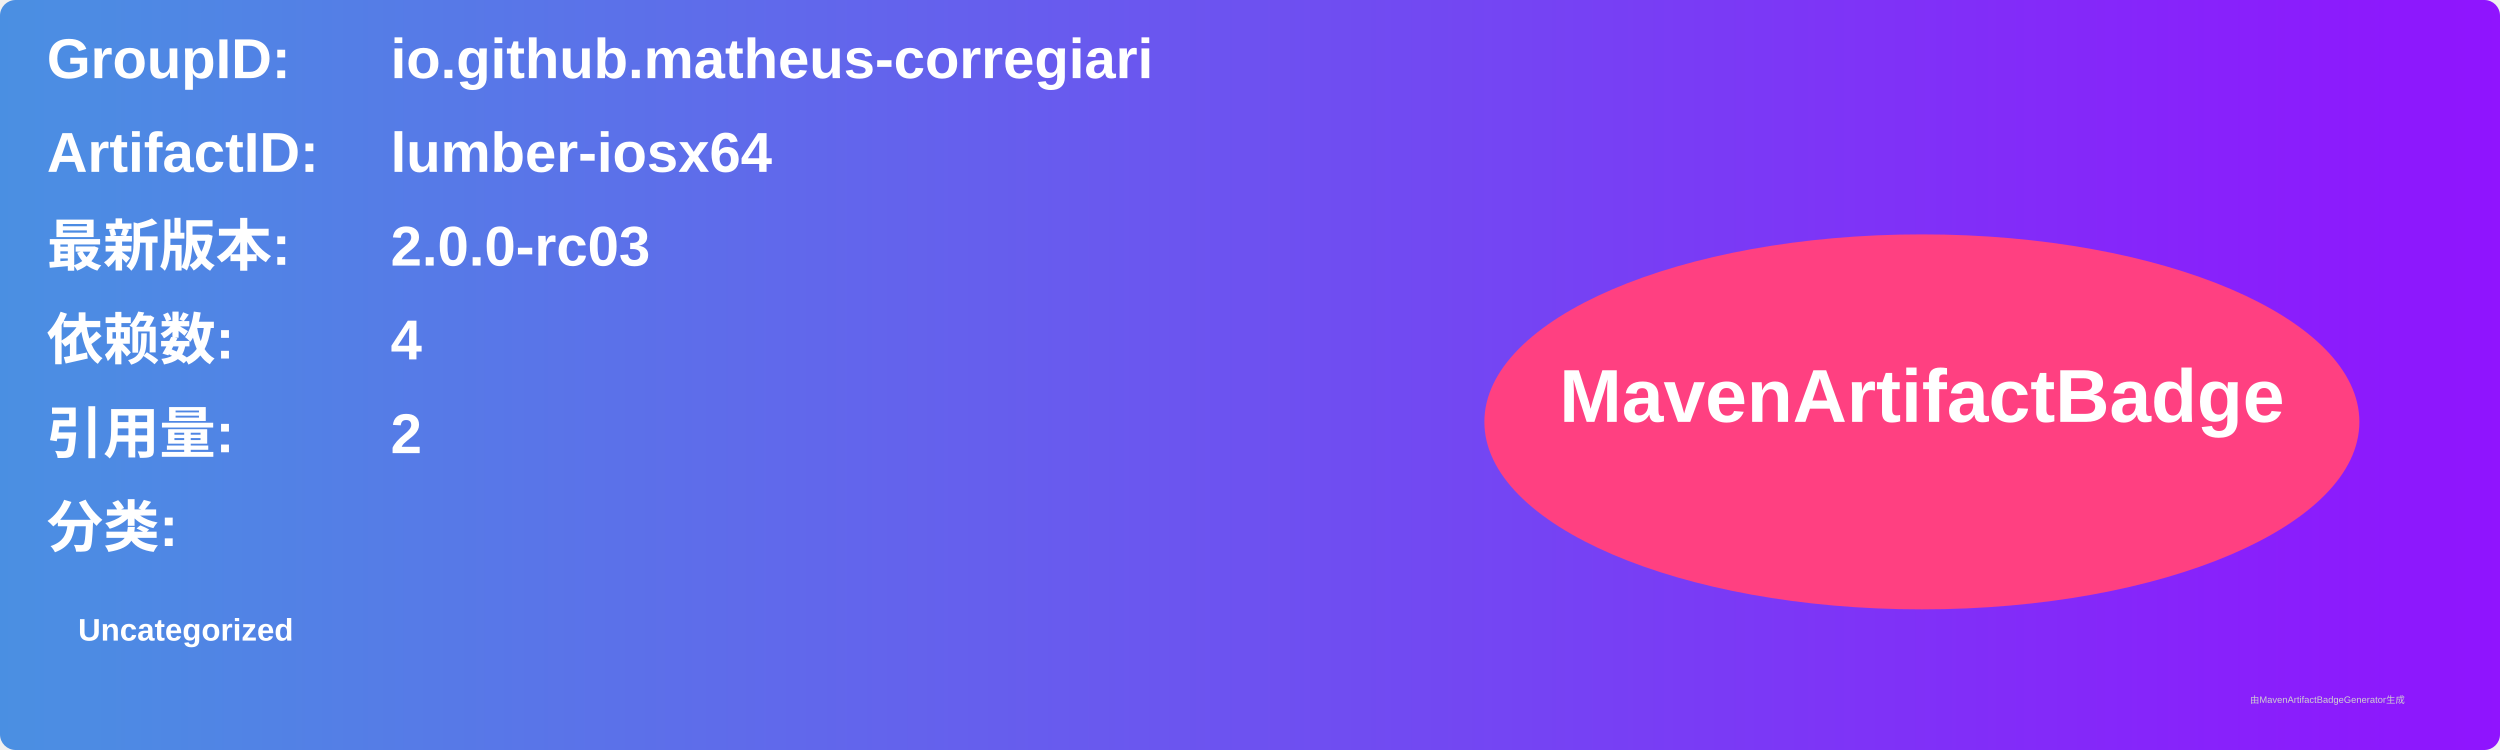
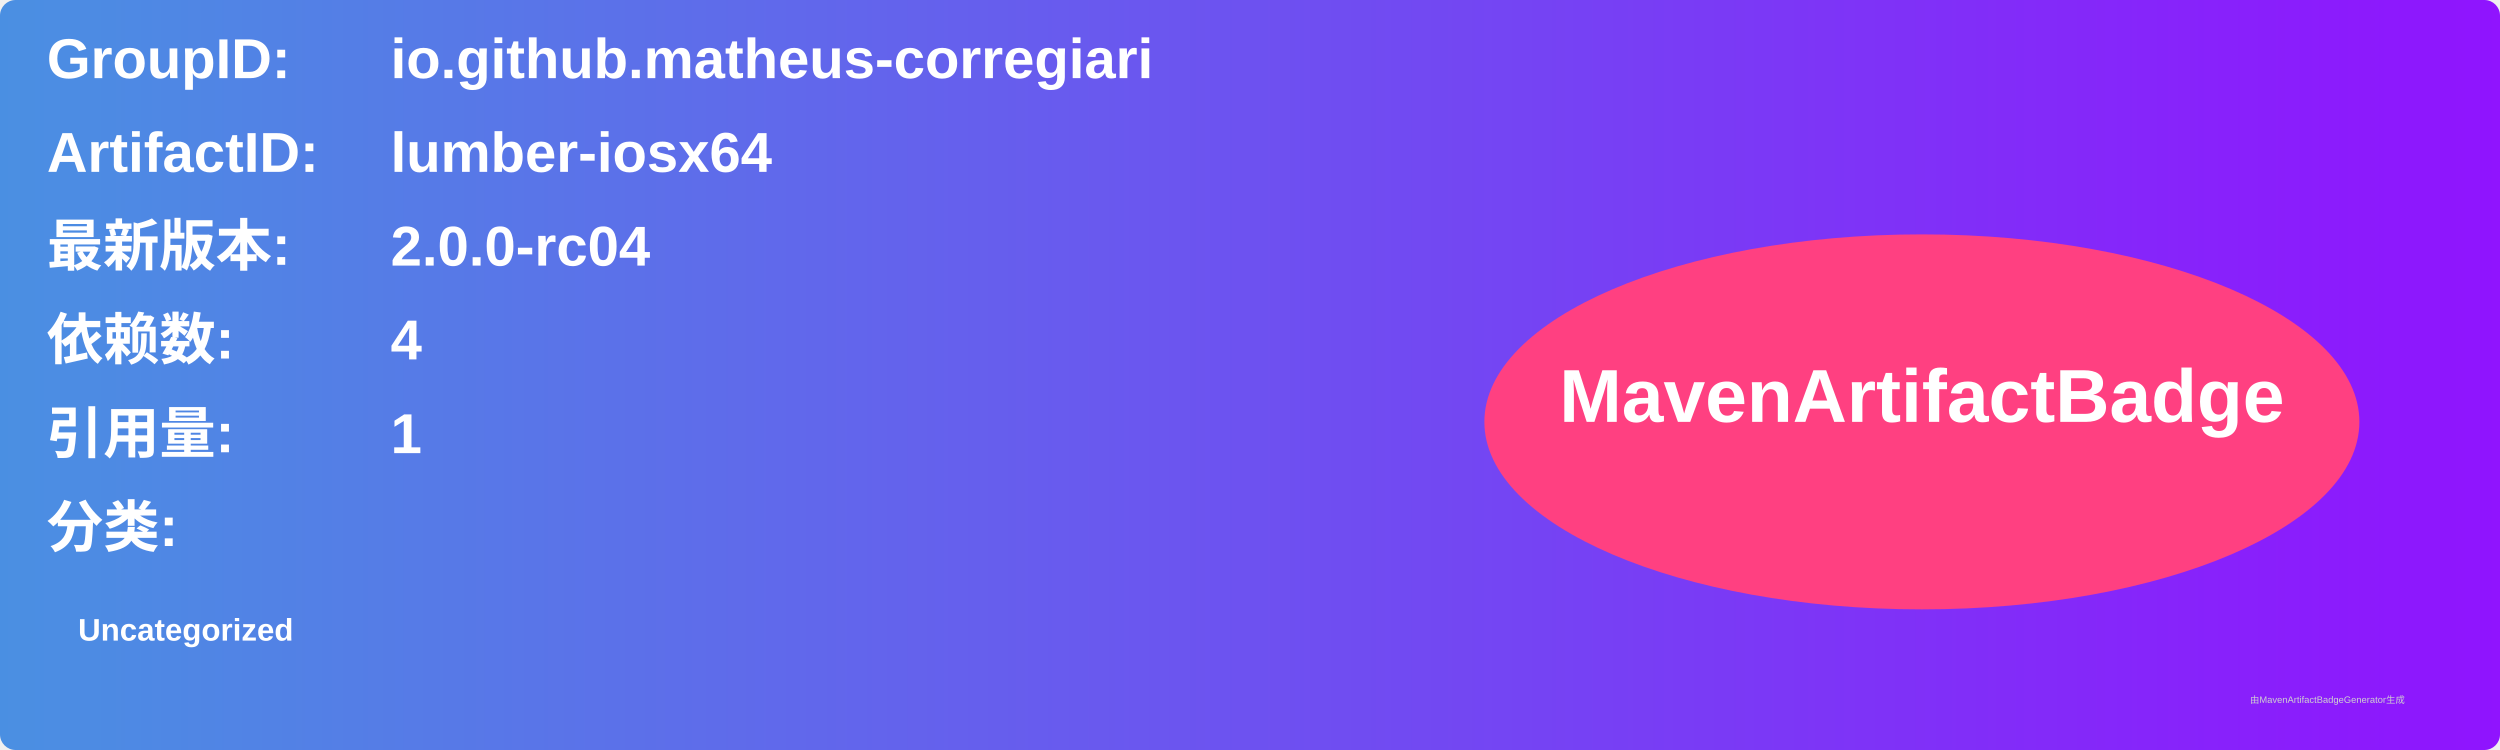
<svg xmlns="http://www.w3.org/2000/svg" width="800" height="240" viewBox="0 0 800 240">
  <linearGradient id="grad" x1="0%" y1="0%" x2="100%" y2="0%">
    <stop offset="0%" stop-color="#4a90e2" />
    <stop offset="100%" stop-color="#9013fe" />
  </linearGradient>
  <rect width="100%" height="100%" rx="5" ry="5" fill="url(#grad)" />
  <g transform="translate(15, 15)">
    <text x="0" y="10" font-family="Arial" font-size="18" fill="white" font-weight="bold" width="260">GroupID:</text>
    <text x="110" y="10" font-family="Arial" font-size="18" fill="white" font-weight="bold" width="460">io.github.matheus-corregiari</text>
    <text x="0" y="40" font-family="Arial" font-size="18" fill="white" font-weight="bold" width="260">ArtifactID:</text>
    <text x="110" y="40" font-family="Arial" font-size="18" fill="white" font-weight="bold" width="460">lumber-iosx64</text>
    <text x="0" y="70" font-family="Arial" font-size="18" fill="white" font-weight="bold">最新版本:</text>
    <text x="110" y="70" font-family="Arial" font-size="18" fill="white" font-weight="bold">
-       <tspan font-weight="bold">2.0.0-rc03</tspan>
+       <tspan font-weight="bold">2.0.0-rc04</tspan>
    </text>
    <text x="0" y="100" font-family="Arial" font-size="18" fill="white" font-weight="bold">依赖数: </text>
    <text x="110" y="100" font-family="Arial" font-size="18" fill="white">
      <tspan font-weight="bold">4</tspan>
    </text>
    <text x="0" y="130" font-family="Arial" font-size="18" fill="white" font-weight="bold">引用量: </text>
    <text x="110" y="130" font-family="Arial" font-size="18" fill="white">
-       <tspan font-weight="bold">2</tspan>
+       <tspan font-weight="bold">1</tspan>
    </text>
    <text x="0" y="160" font-family="Arial" font-size="18" fill="white" font-weight="bold">分类:</text>
    <text x="10" y="190" font-family="Arial" font-size="10" fill="white">
      <tspan font-weight="bold">Uncategorized</tspan>
    </text>
    <ellipse cx="600" cy="120" rx="140" ry="60" fill="#ff4081" />
    <text x="600" y="120" text-anchor="middle" font-family="Arial" font-size="24" fill="white" font-weight="bold">MavenArtifactBadge</text>
  </g>
  <text x="720" y="225" font-family="Arial" font-size="3" fill="#d0d0d0">由MavenArtifactBadgeGenerator生成</text>
</svg>
